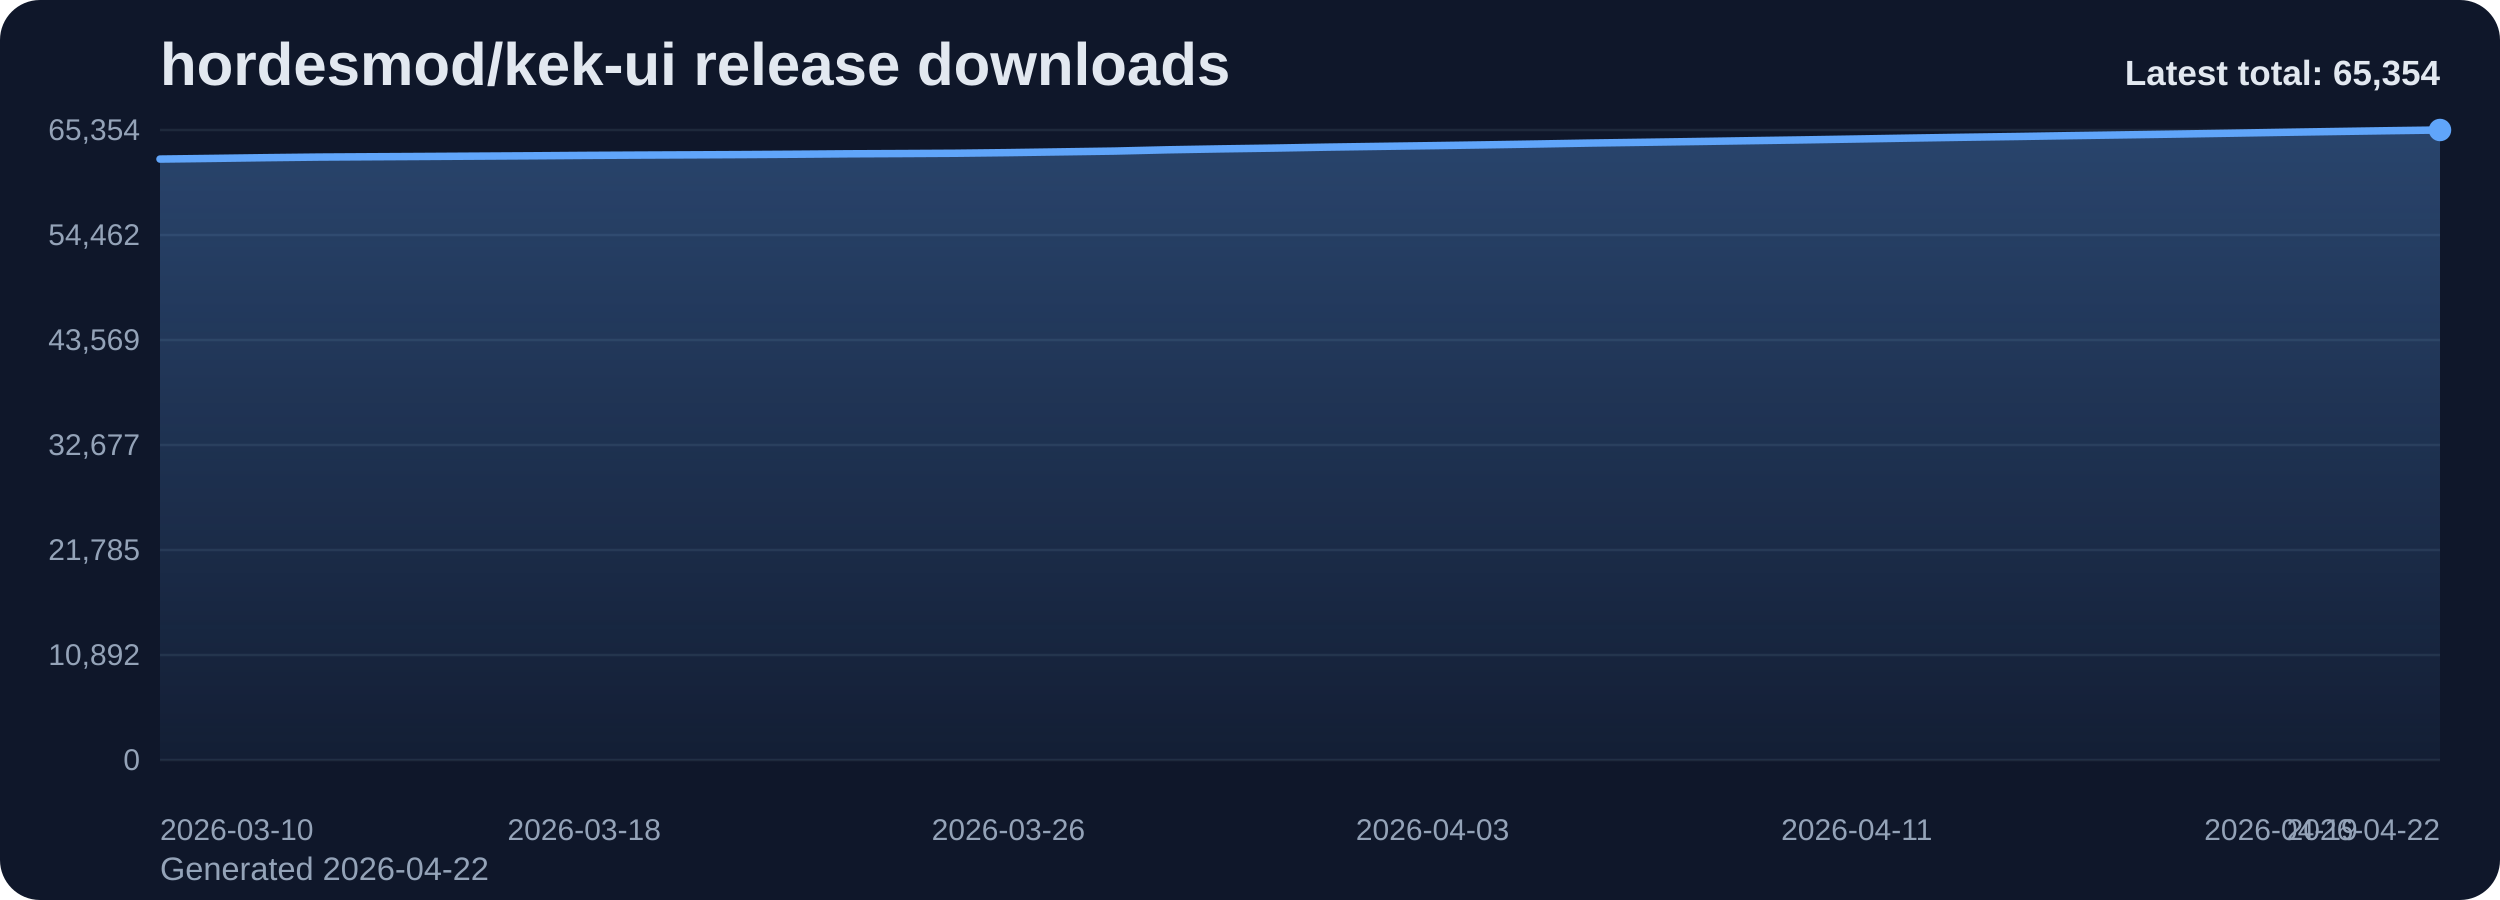
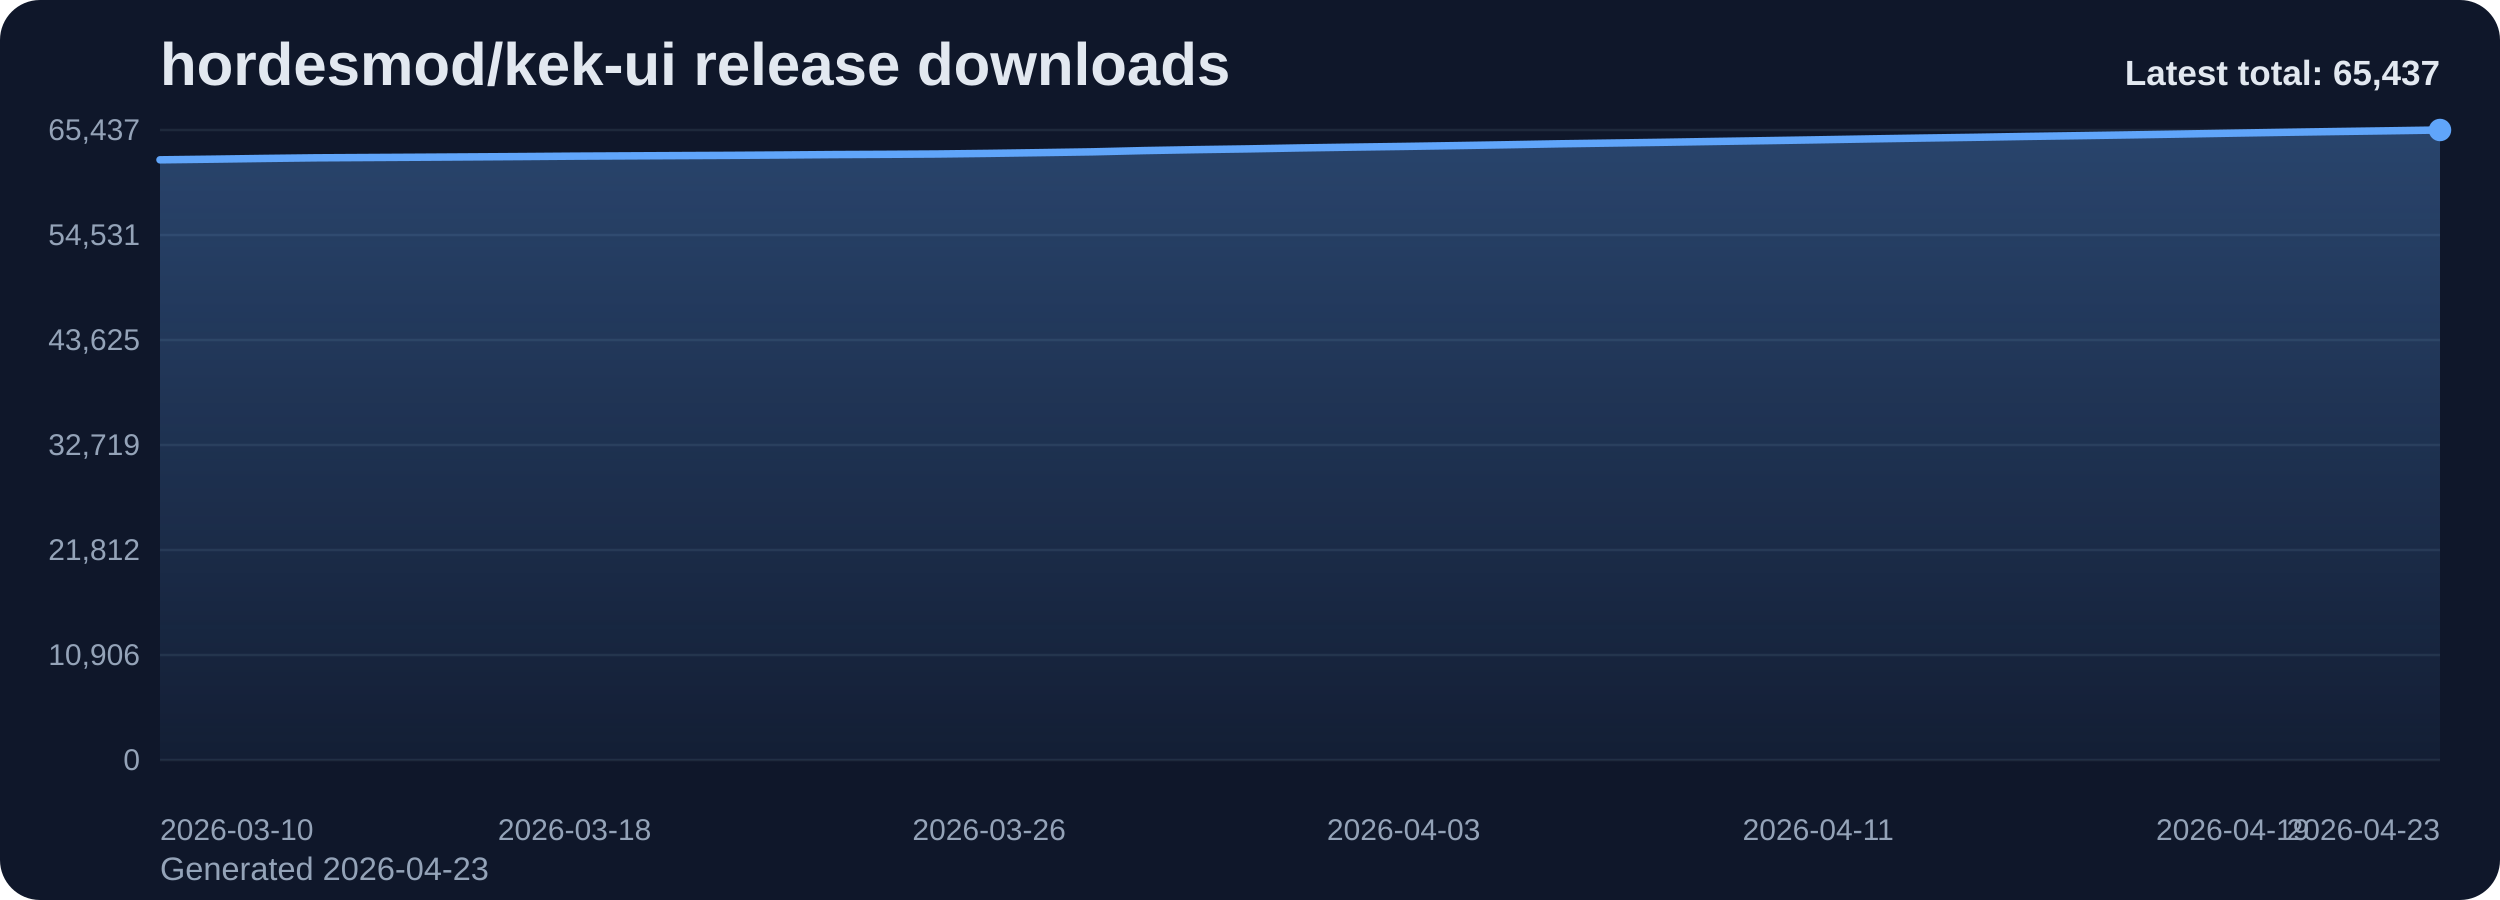
<svg xmlns="http://www.w3.org/2000/svg" viewBox="0 0 1000 360" role="img" aria-label="hordesmod/kek-ui release downloads chart">
  <defs>
    <linearGradient id="fill-total-trend-slate" x1="0" y1="0" x2="0" y2="1">
      <stop offset="0%" stop-color="#60a5fa" stop-opacity="0.32" />
      <stop offset="100%" stop-color="#60a5fa" stop-opacity="0.05" />
    </linearGradient>
    <style>
      .bg { fill: #0f172a; }
      .title { font: 700 24px Arial, sans-serif; fill: #e2e8f0; }
      .sub { font: 400 13px Arial, sans-serif; fill: #94a3b8; }
      .grid { stroke: #1e293b; stroke-width: 1; }
      .axis { font: 400 12px Arial, sans-serif; fill: #94a3b8; }
      .line { fill: none; stroke: #60a5fa; stroke-width: 3; stroke-linecap: round; stroke-linejoin: round; }
      .dot { fill: #60a5fa; }
      .value { font: 600 11px Arial, sans-serif; fill: #cbd5e1; }
      .latest { font: 700 14px Arial, sans-serif; fill: #e2e8f0; }
    </style>
  </defs>
  <rect class="bg" x="0" y="0" width="1000" height="360" rx="16" />
  <text class="title" x="64" y="34">hordesmod/kek-ui release downloads</text>
-   <text class="sub" x="64" y="352">Generated 2026-04-22</text>
+   <text class="sub" x="64" y="352">Generated 2026-04-23</text>
  <line x1="64" y1="52.00" x2="976" y2="52.00" class="grid" />
-   <text x="56" y="56.00" text-anchor="end" class="axis">65,354</text>
+   <text x="56" y="56.00" text-anchor="end" class="axis">65,437</text>
  <line x1="64" y1="94.00" x2="976" y2="94.00" class="grid" />
-   <text x="56" y="98.00" text-anchor="end" class="axis">54,462</text>
+   <text x="56" y="98.00" text-anchor="end" class="axis">54,531</text>
  <line x1="64" y1="136.00" x2="976" y2="136.00" class="grid" />
-   <text x="56" y="140.00" text-anchor="end" class="axis">43,569</text>
+   <text x="56" y="140.00" text-anchor="end" class="axis">43,625</text>
  <line x1="64" y1="178.00" x2="976" y2="178.00" class="grid" />
-   <text x="56" y="182.00" text-anchor="end" class="axis">32,677</text>
+   <text x="56" y="182.00" text-anchor="end" class="axis">32,719</text>
  <line x1="64" y1="220.00" x2="976" y2="220.00" class="grid" />
-   <text x="56" y="224.00" text-anchor="end" class="axis">21,785</text>
+   <text x="56" y="224.00" text-anchor="end" class="axis">21,812</text>
  <line x1="64" y1="262.00" x2="976" y2="262.00" class="grid" />
-   <text x="56" y="266.00" text-anchor="end" class="axis">10,892</text>
+   <text x="56" y="266.00" text-anchor="end" class="axis">10,906</text>
  <line x1="64" y1="304.00" x2="976" y2="304.00" class="grid" />
  <text x="56" y="308.00" text-anchor="end" class="axis">0</text>
-   <path d="M 64.00 304 L 64.00 63.63 L 85.21 63.36 L 106.42 63.07 L 127.63 62.83 L 148.84 62.70 L 170.05 62.58 L 191.26 62.45 L 212.47 62.32 L 233.67 62.16 L 254.88 62.04 L 276.09 61.94 L 297.30 61.83 L 318.51 61.69 L 339.72 61.52 L 360.93 61.42 L 382.14 61.30 L 403.35 61.05 L 424.56 60.74 L 445.77 60.43 L 466.98 59.92 L 488.19 59.55 L 509.40 59.24 L 530.60 58.86 L 551.81 58.55 L 573.02 58.26 L 594.23 57.94 L 615.44 57.59 L 636.65 57.21 L 657.86 56.91 L 679.07 56.60 L 700.28 56.27 L 721.49 55.95 L 742.70 55.60 L 763.91 55.24 L 785.12 54.91 L 806.33 54.61 L 827.53 54.27 L 848.74 53.96 L 869.95 53.64 L 891.16 53.30 L 912.37 52.94 L 933.58 52.61 L 954.79 52.29 L 976.00 52.00 L 976.00 304 Z" fill="url(#fill-total-trend-slate)" />
-   <polyline class="line" points="64.00,63.63 85.21,63.36 106.42,63.07 127.63,62.83 148.84,62.70 170.05,62.58 191.26,62.45 212.47,62.32 233.67,62.16 254.88,62.04 276.09,61.94 297.30,61.83 318.51,61.69 339.72,61.52 360.93,61.42 382.14,61.30 403.35,61.05 424.56,60.74 445.77,60.43 466.98,59.92 488.19,59.55 509.40,59.24 530.60,58.86 551.81,58.55 573.02,58.26 594.23,57.94 615.44,57.59 636.65,57.21 657.86,56.91 679.07,56.60 700.28,56.27 721.49,55.95 742.70,55.60 763.91,55.24 785.12,54.91 806.33,54.61 827.53,54.27 848.74,53.96 869.95,53.64 891.16,53.30 912.37,52.94 933.58,52.61 954.79,52.29 976.00,52.00" />
+   <path d="M 64.00 304 L 64.00 63.93 L 84.73 63.67 L 105.45 63.38 L 126.18 63.13 L 146.91 63.01 L 167.64 62.89 L 188.36 62.76 L 209.09 62.62 L 229.82 62.46 L 250.55 62.35 L 271.27 62.24 L 292.00 62.14 L 312.73 62.00 L 333.45 61.83 L 354.18 61.73 L 374.91 61.60 L 395.64 61.35 L 416.36 61.05 L 437.09 60.73 L 457.82 60.23 L 478.55 59.86 L 499.27 59.55 L 520.00 59.17 L 540.73 58.86 L 561.45 58.57 L 582.18 58.25 L 602.91 57.90 L 623.64 57.52 L 644.36 57.22 L 665.09 56.92 L 685.82 56.58 L 706.55 56.26 L 727.27 55.92 L 748.00 55.56 L 768.73 55.23 L 789.45 54.93 L 810.18 54.58 L 830.91 54.28 L 851.64 53.96 L 872.36 53.62 L 893.09 53.26 L 913.82 52.92 L 934.55 52.61 L 955.27 52.32 L 976.00 52.00 L 976.00 304 Z" fill="url(#fill-total-trend-slate)" />
+   <polyline class="line" points="64.00,63.93 84.73,63.67 105.45,63.38 126.18,63.13 146.91,63.01 167.64,62.89 188.36,62.76 209.09,62.62 229.82,62.46 250.55,62.35 271.27,62.24 292.00,62.14 312.73,62.00 333.45,61.83 354.18,61.73 374.91,61.60 395.64,61.35 416.36,61.05 437.09,60.73 457.82,60.23 478.55,59.86 499.27,59.55 520.00,59.17 540.73,58.86 561.45,58.57 582.18,58.25 602.91,57.90 623.64,57.52 644.36,57.22 665.09,56.92 685.82,56.58 706.55,56.26 727.27,55.92 748.00,55.56 768.73,55.23 789.45,54.93 810.18,54.58 830.91,54.28 851.64,53.96 872.36,53.62 893.09,53.26 913.82,52.92 934.55,52.61 955.27,52.32 976.00,52.00" />
  <circle class="dot" cx="976.00" cy="52.00" r="4.5" />
  <text class="axis" x="64.00" y="336" text-anchor="start">2026-03-10</text>
-   <text class="axis" x="233.67" y="336" text-anchor="middle">2026-03-18</text>
-   <text class="axis" x="403.35" y="336" text-anchor="middle">2026-03-26</text>
-   <text class="axis" x="573.02" y="336" text-anchor="middle">2026-04-03</text>
-   <text class="axis" x="742.70" y="336" text-anchor="middle">2026-04-11</text>
-   <text class="axis" x="912.37" y="336" text-anchor="middle">2026-04-19</text>
-   <text class="axis" x="976.00" y="336" text-anchor="end">2026-04-22</text>
-   <text class="latest" x="976" y="34" text-anchor="end">Latest total: 65,354</text>
+   <text class="axis" x="229.82" y="336" text-anchor="middle">2026-03-18</text>
+   <text class="axis" x="395.64" y="336" text-anchor="middle">2026-03-26</text>
+   <text class="axis" x="561.45" y="336" text-anchor="middle">2026-04-03</text>
+   <text class="axis" x="727.27" y="336" text-anchor="middle">2026-04-11</text>
+   <text class="axis" x="893.09" y="336" text-anchor="middle">2026-04-19</text>
+   <text class="axis" x="976.00" y="336" text-anchor="end">2026-04-23</text>
+   <text class="latest" x="976" y="34" text-anchor="end">Latest total: 65,437</text>
</svg>
